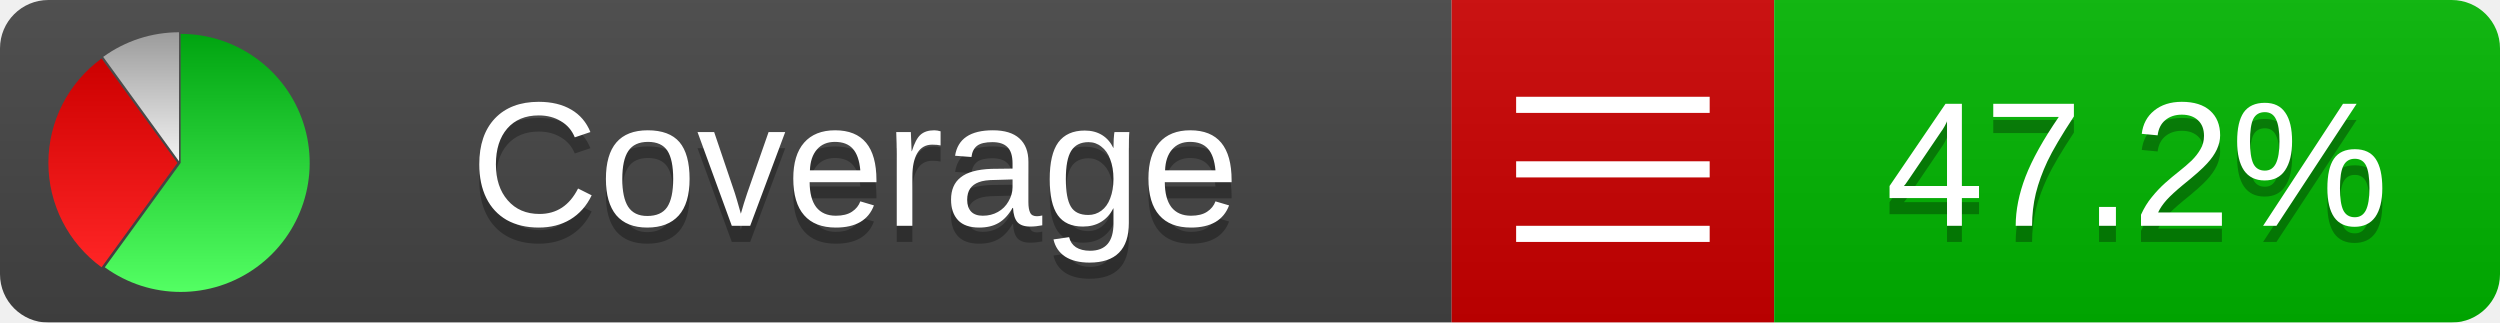
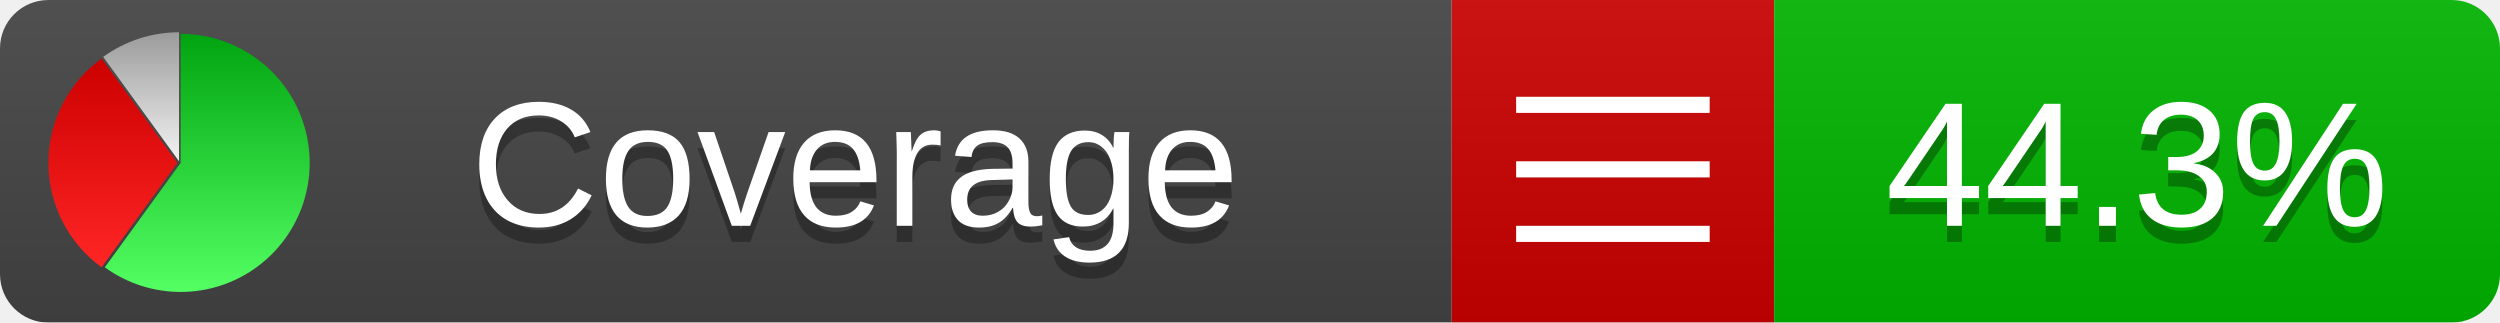
<svg xmlns="http://www.w3.org/2000/svg" xmlns:xlink="http://www.w3.org/1999/xlink" width="155" height="20">
  <style type="text/css">
          
            @keyframes fadeout {
              0 % { visibility: visible; opacity: 1; }
              40% { visibility: visible; opacity: 1; }
              50% { visibility: hidden; opacity: 0; }
              90% { visibility: hidden; opacity: 0; }
              100% { visibility: visible; opacity: 1; }
            }
            @keyframes fadein {
              0% { visibility: hidden; opacity: 0; }
              40% { visibility: hidden; opacity: 0; }
              50% { visibility: visible; opacity: 1; }
              90% { visibility: visible; opacity: 1; }
              100% { visibility: hidden; opacity: 0; }
            }
            .linecoverage {
                animation-duration: 10s;
                animation-name: fadeout;
                animation-iteration-count: infinite;
            }
            .branchcoverage {
                animation-duration: 10s;
                animation-name: fadein;
                animation-iteration-count: infinite;
            }
          
    </style>
  <defs>
    <linearGradient id="gradient" x2="0" y2="100%">
      <stop offset="0" stop-color="#bbb" stop-opacity=".1" />
      <stop offset="1" stop-opacity=".1" />
    </linearGradient>
    <linearGradient id="green" x2="0" y2="100%">
      <stop offset="0" stop-color="#00A410" />
      <stop offset="1" stop-color="#53FF63" />
    </linearGradient>
    <linearGradient id="red" x2="0" y2="100%">
      <stop offset="0" stop-color="#C00" />
      <stop offset="1" stop-color="#FF2525" />
    </linearGradient>
    <linearGradient id="gray" x2="0" y2="100%">
      <stop offset="0" stop-color="#9B9B9B" />
      <stop offset="1" stop-color="#F3F3F3" />
    </linearGradient>
    <mask id="mask">
      <rect width="155" height="20" rx="3" fill="#fff" />
    </mask>
    <g id="icon">
      <path style="fill:url(#green);" d="M205,202.5 l0,-200 a200,200 0 1,1 -117.558,361.803 z" />
      <path style="fill:url(#red);" d="M200,202.5 l-117.558,161.803 a200,200 0 0,1 0,-323.607 z" />
      <path style="fill:url(#gray);" d="M202.5,200 l-117.558,-161.803 a200,200 0 0,1 117.558,-38.196 z" />
    </g>
  </defs>
  <g mask="url(#mask)">
    <rect x="0" y="0" width="90" height="20" fill="#444" />
    <rect x="90" y="0" width="20" height="20" fill="#c00" />
    <rect x="110" y="0" width="45" height="20" fill="#00B600" />
    <rect x="0" y="0" width="155" height="20" fill="url(#gradient)" />
  </g>
  <g>
    <path class="" stroke="#fff" d="M94 6.5 h12 M94 10.5 h12 M94 14.5 h12" />
  </g>
  <g fill="#fff" text-anchor="middle" font-family="Verdana,Arial,Geneva,sans-serif" font-size="11">
    <a xlink:href="https://github.com/danielpalme/ReportGenerator" target="_top">
      <use xlink:href="#icon" transform="translate(3,2) scale(.04)" />
    </a>
    <text x="53" y="15" fill="#010101" fill-opacity=".3">Coverage</text>
    <text x="53" y="14" fill="#fff">Coverage</text>
-     <text class="" x="132.5" y="15" fill="#010101" fill-opacity=".3">47.2%</text>
-     <text class="" x="132.5" y="14">47.2%</text>
+     <text class="" x="132.5" y="15" fill="#010101" fill-opacity=".3">44.3%</text>
+     <text class="" x="132.5" y="14">44.3%</text>
  </g>
  <g>
    <rect class="" x="90" y="0" width="65" height="20" fill-opacity="0" />
  </g>
</svg>
